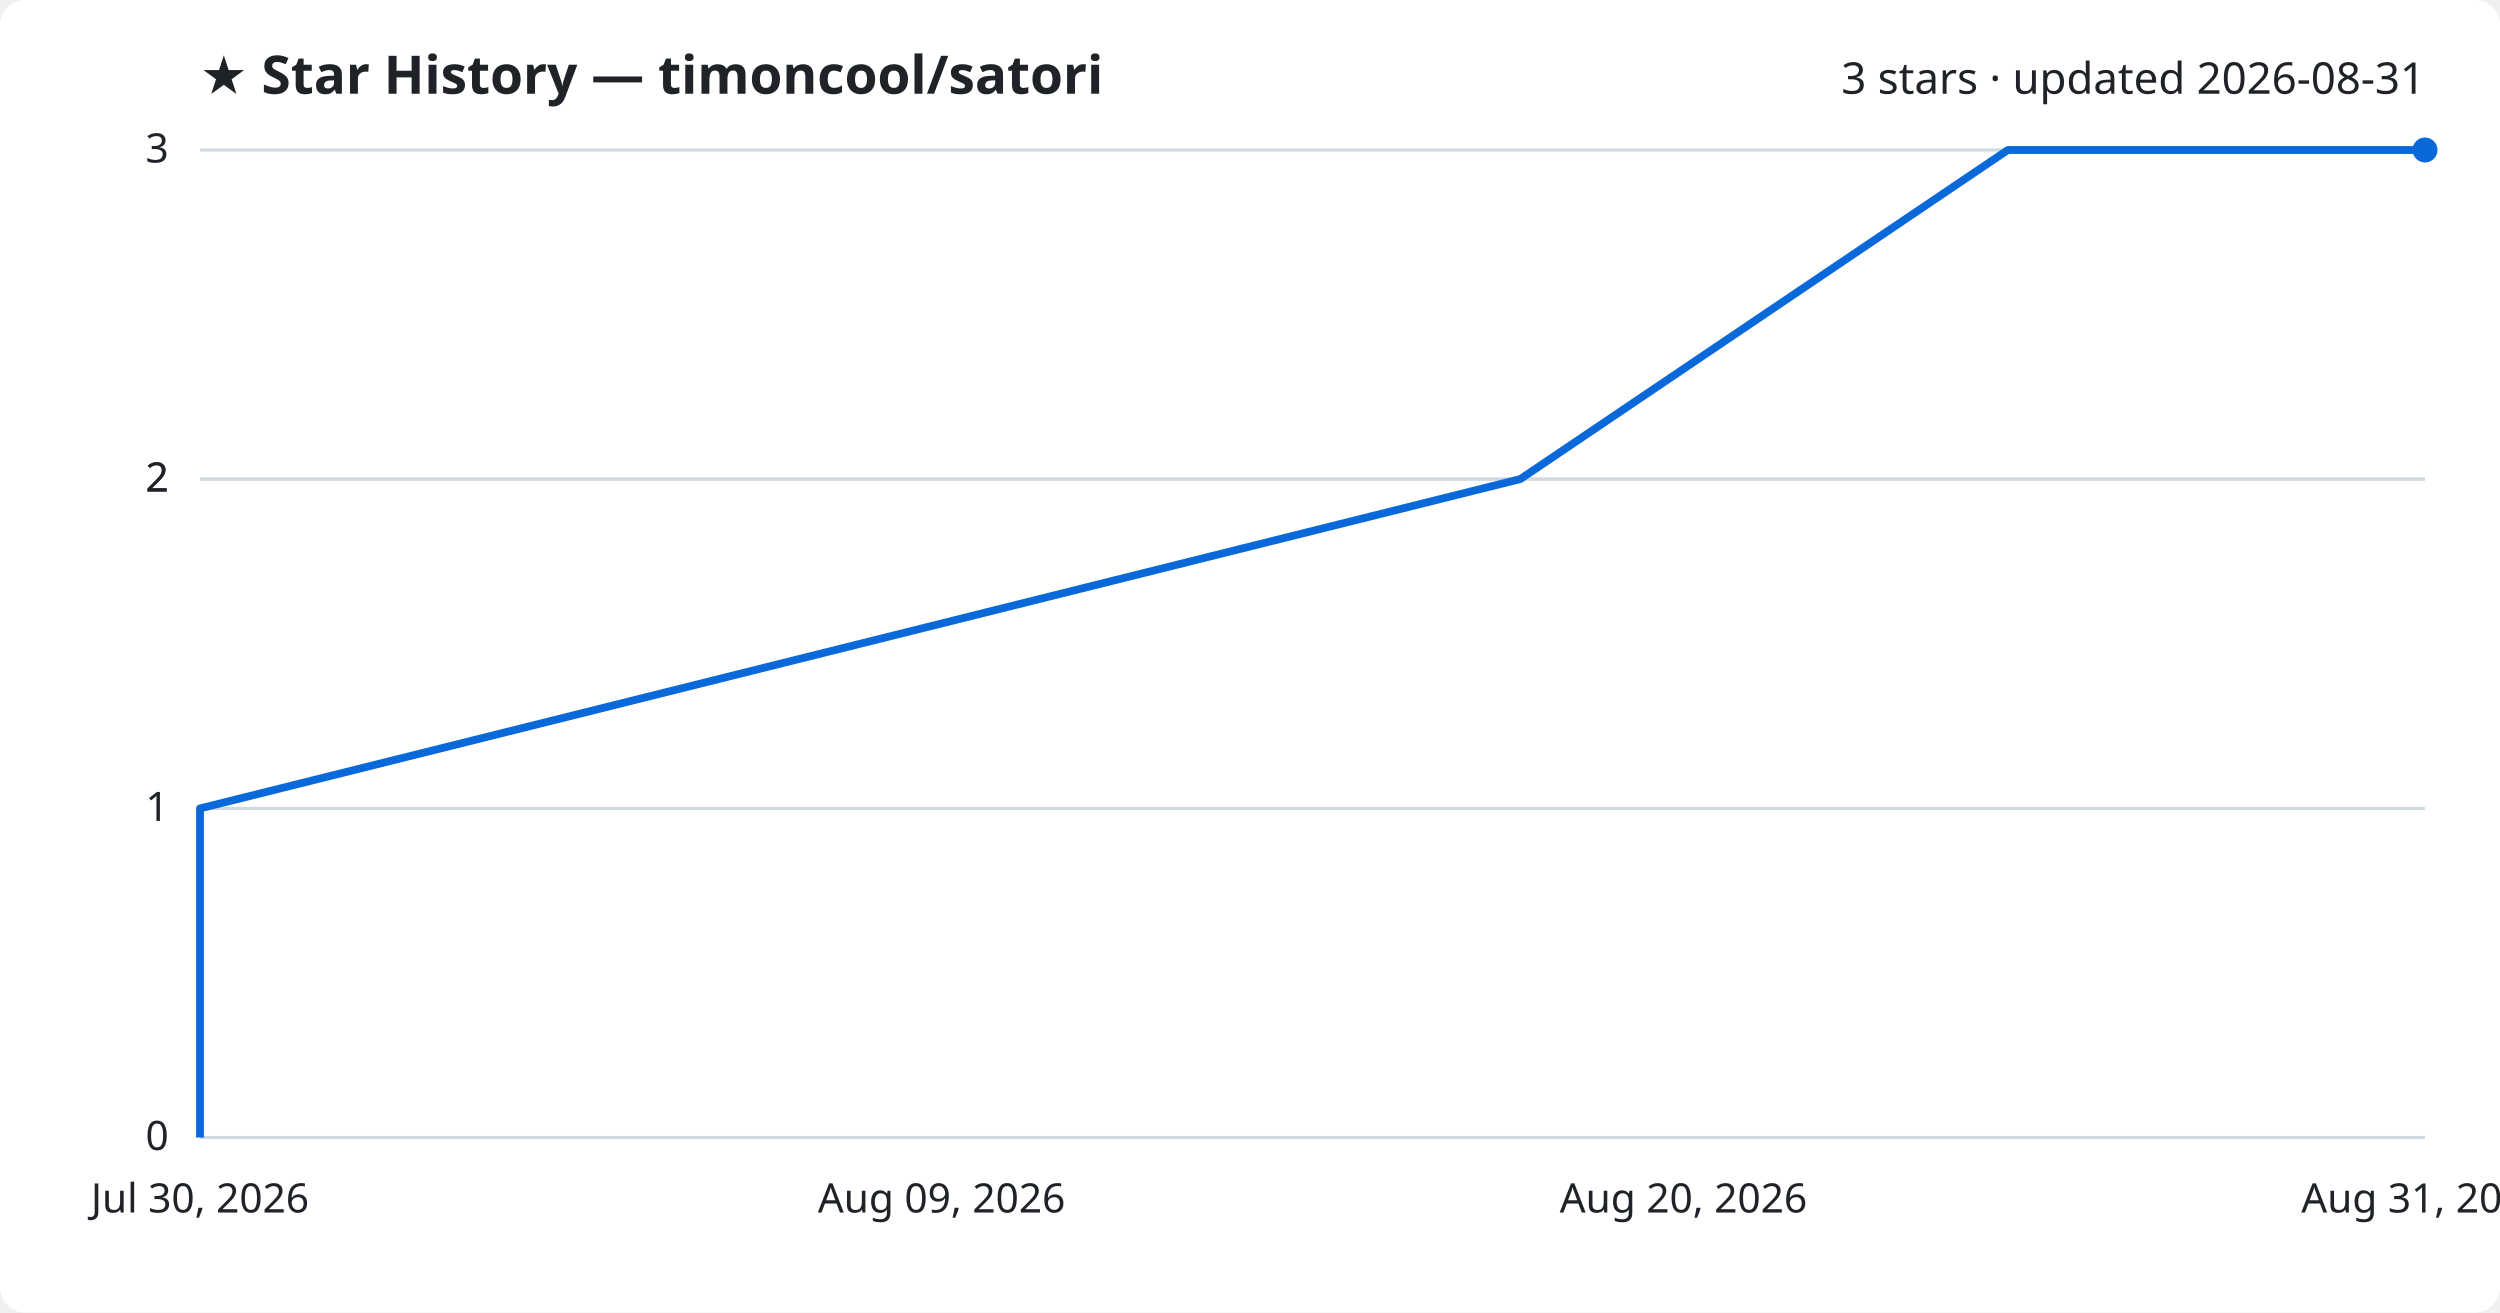
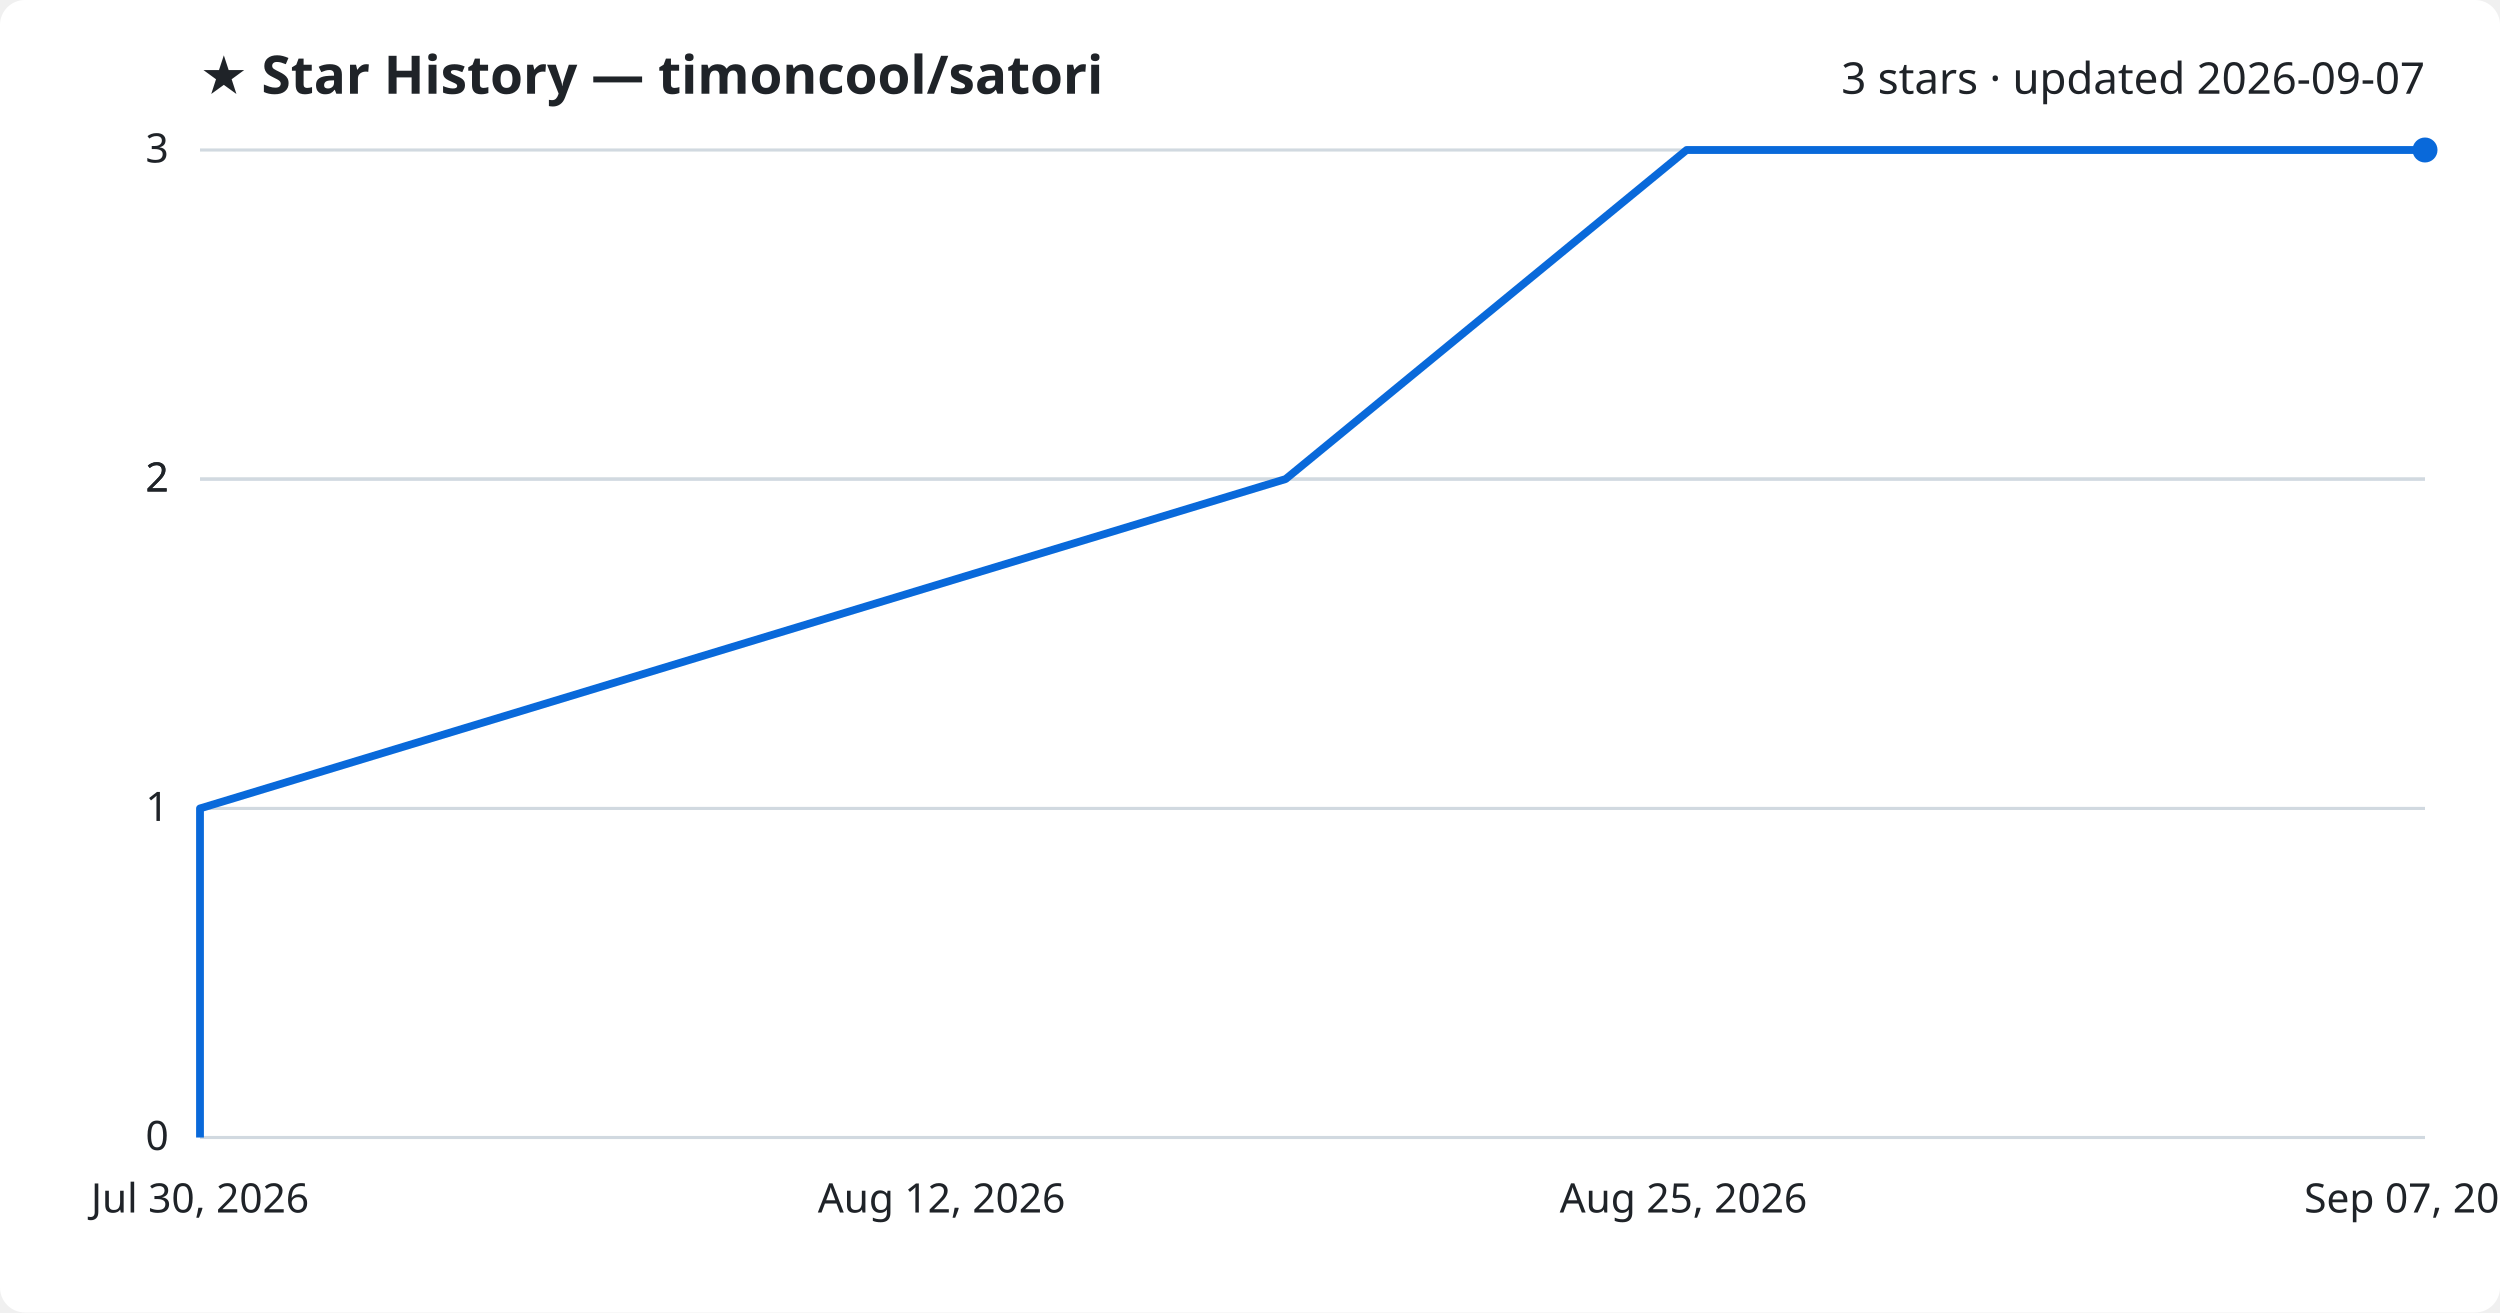
<svg xmlns="http://www.w3.org/2000/svg" viewBox="0 0 800 420" font-family="Segoe UI, sans-serif">
  <rect width="800" height="420" fill="#ffffff" rx="8" />
  <text x="64" y="30" fill="#1f2328" font-size="17" font-weight="700">★ Star History — timoncool/satori</text>
-   <text x="776" y="30" fill="#1f2328" font-size="14" text-anchor="end">3 stars · updated 2026-08-31</text>
+   <text x="776" y="30" fill="#1f2328" font-size="14" text-anchor="end">3 stars · updated 2026-09-07</text>
  <line x1="64" y1="364.0" x2="776" y2="364.0" stroke="#d1d9e0" stroke-width="1" />
  <text x="54" y="368.0" fill="#1f2328" font-size="13" text-anchor="end">0</text>
  <line x1="64" y1="258.7" x2="776" y2="258.7" stroke="#d1d9e0" stroke-width="1" />
  <text x="54" y="262.7" fill="#1f2328" font-size="13" text-anchor="end">1</text>
  <line x1="64" y1="153.3" x2="776" y2="153.3" stroke="#d1d9e0" stroke-width="1" />
  <text x="54" y="157.3" fill="#1f2328" font-size="13" text-anchor="end">2</text>
  <line x1="64" y1="153.3" x2="776" y2="153.3" stroke="#d1d9e0" stroke-width="1" />
  <text x="54" y="157.3" fill="#1f2328" font-size="13" text-anchor="end">2</text>
  <line x1="64" y1="48.0" x2="776" y2="48.0" stroke="#d1d9e0" stroke-width="1" />
  <text x="54" y="52.0" fill="#1f2328" font-size="13" text-anchor="end">3</text>
-   <path d="M64.0,364.0 L64.0,258.7 L486.5,153.3 L642.5,48.0 L776.0,48.0" fill="none" stroke="#0969da" stroke-width="2.5" stroke-linejoin="round" />
+   <path d="M64.0,364.0 L64.0,258.7 L411.4,153.3 L539.7,48.0 L776.0,48.0" fill="none" stroke="#0969da" stroke-width="2.5" stroke-linejoin="round" />
  <circle cx="776.0" cy="48.0" r="4" fill="#0969da" />
  <text x="64.0" y="388" fill="#1f2328" font-size="13" text-anchor="middle">Jul 30, 2026</text>
-   <text x="301.3" y="388" fill="#1f2328" font-size="13" text-anchor="middle">Aug 09, 2026</text>
-   <text x="538.7" y="388" fill="#1f2328" font-size="13" text-anchor="middle">Aug 20, 2026</text>
-   <text x="776.0" y="388" fill="#1f2328" font-size="13" text-anchor="middle">Aug 31, 2026</text>
+   <text x="301.3" y="388" fill="#1f2328" font-size="13" text-anchor="middle">Aug 12, 2026</text>
+   <text x="538.7" y="388" fill="#1f2328" font-size="13" text-anchor="middle">Aug 25, 2026</text>
+   <text x="776.0" y="388" fill="#1f2328" font-size="13" text-anchor="middle">Sep 07, 2026</text>
</svg>
